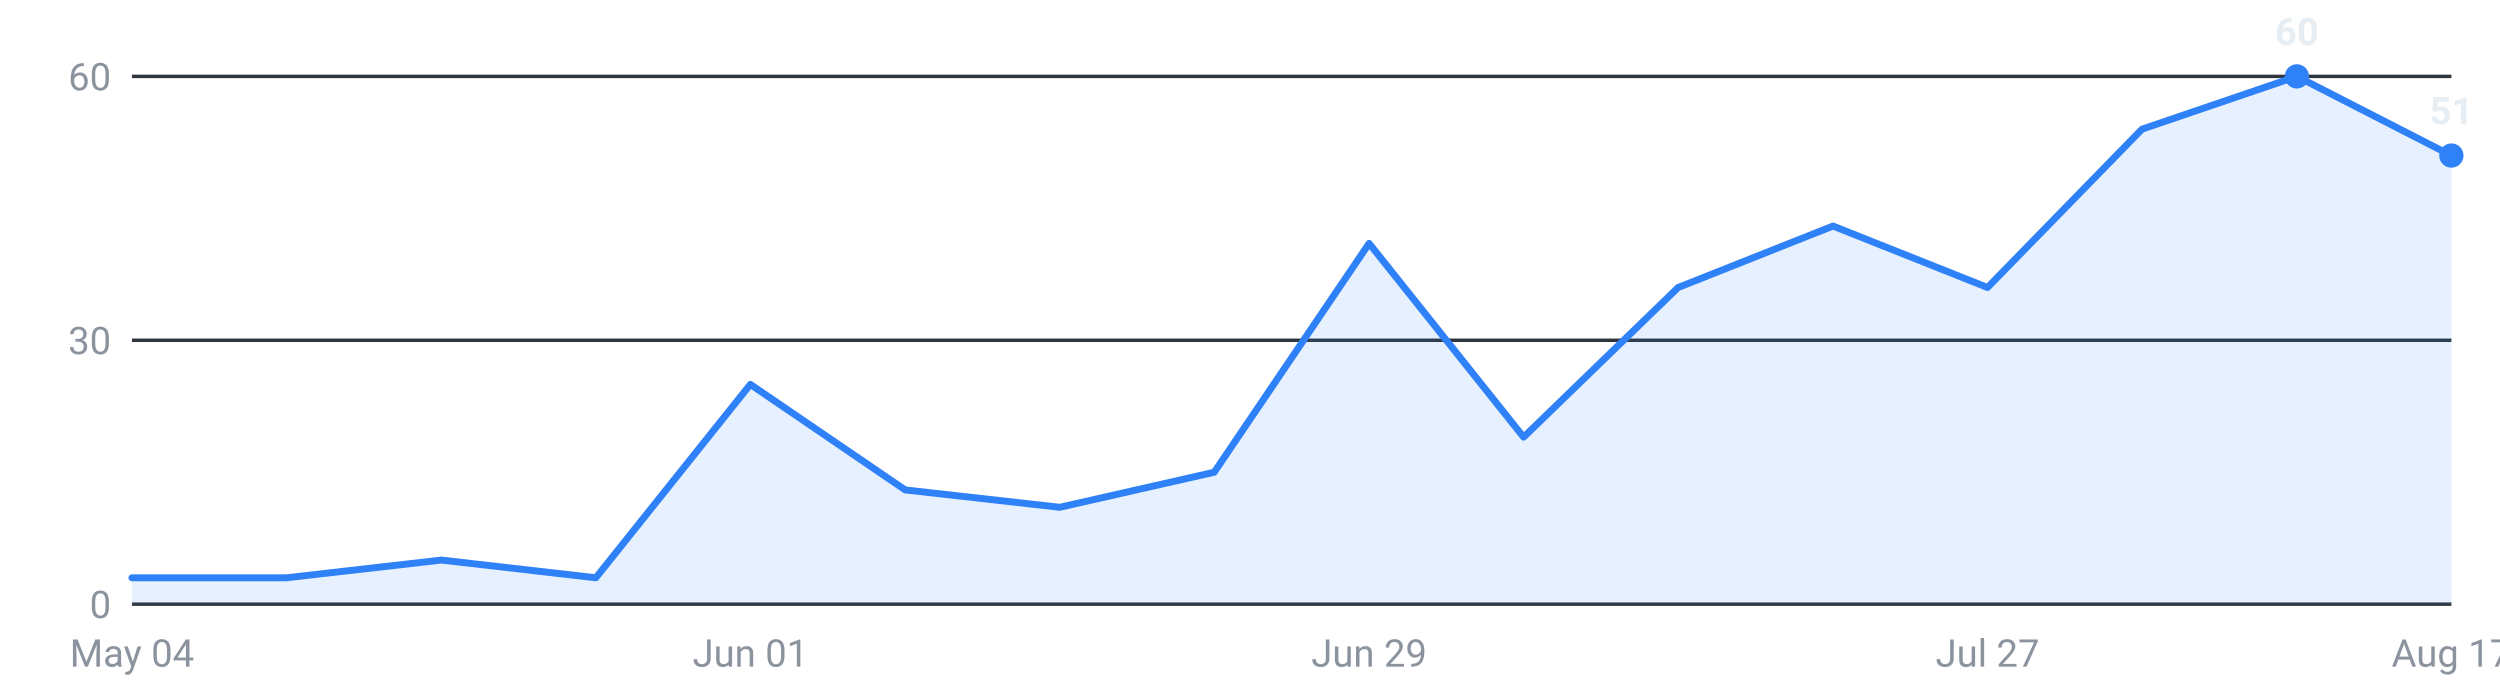
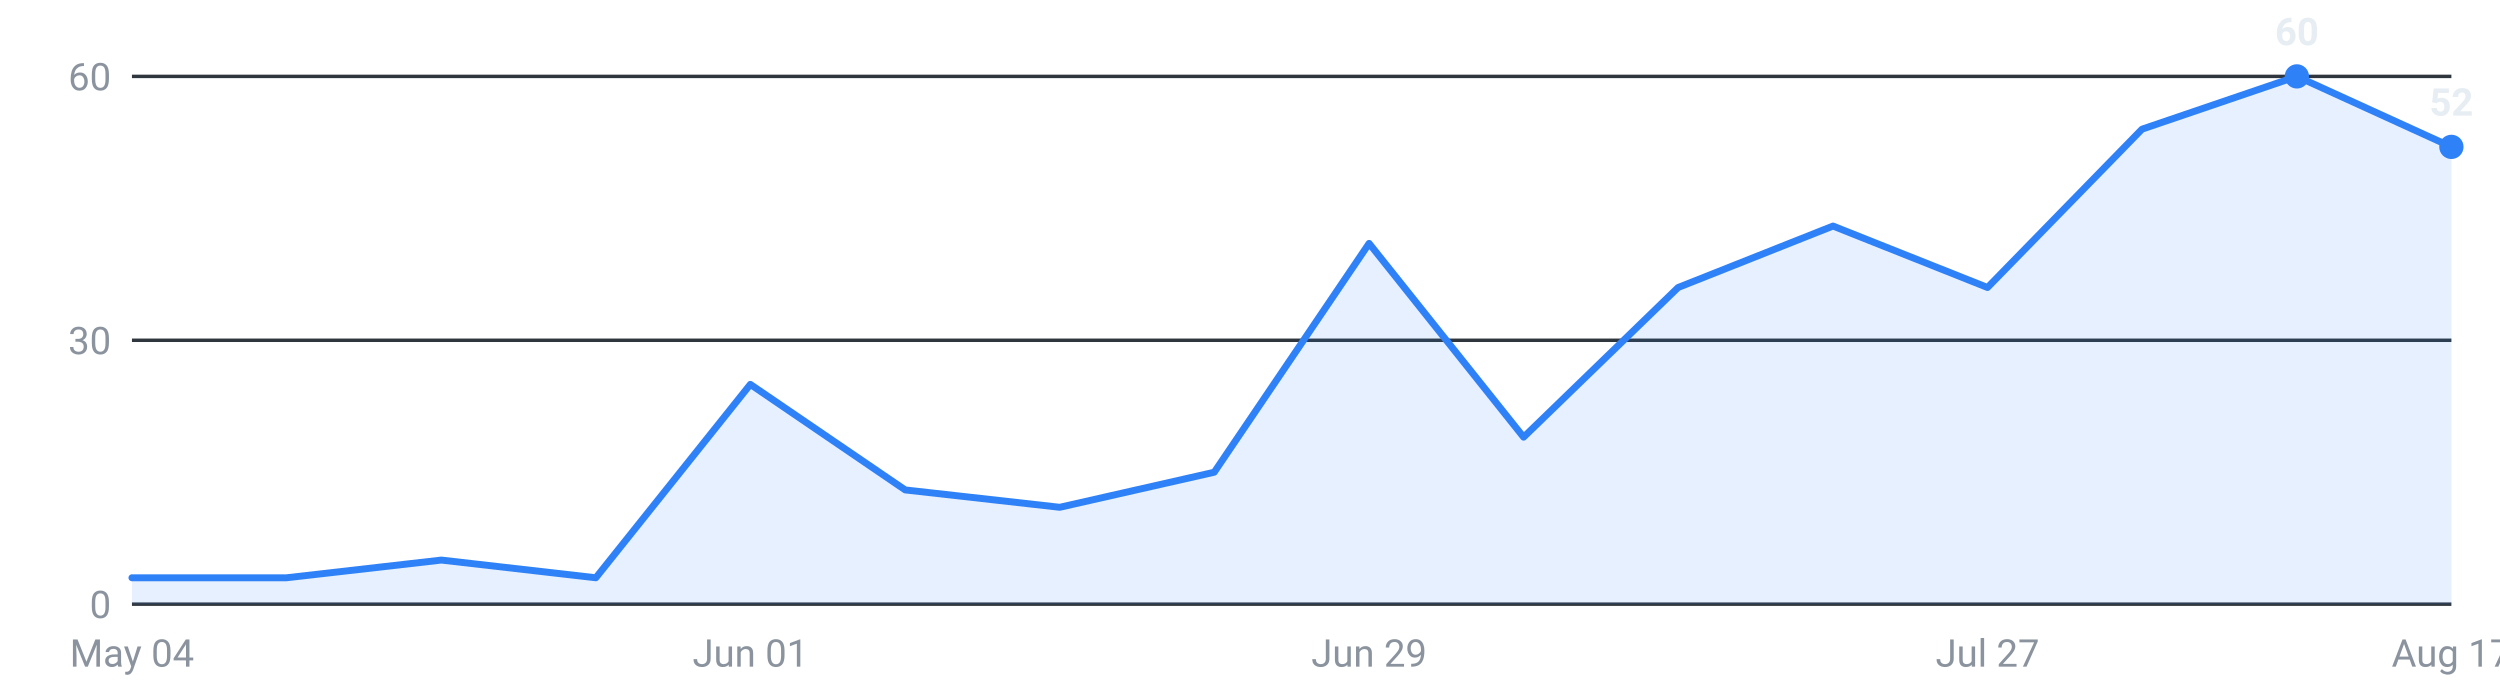
<svg xmlns="http://www.w3.org/2000/svg" viewBox="0 0 720 200" width="720" height="200" role="img" aria-label="Internships posted per week, last 16 weeks">
  <g font-family="-apple-system,Segoe UI,Roboto,sans-serif" font-size="11">
    <line x1="38" y1="174.0" x2="706" y2="174.0" stroke="#30363d" stroke-width="1" />
    <text x="32" y="178.0" text-anchor="end" fill="#8b949e">0</text>
    <line x1="38" y1="98.0" x2="706" y2="98.0" stroke="#30363d" stroke-width="1" />
    <text x="32" y="102.0" text-anchor="end" fill="#8b949e">30</text>
    <line x1="38" y1="22.0" x2="706" y2="22.0" stroke="#30363d" stroke-width="1" />
    <text x="32" y="26.0" text-anchor="end" fill="#8b949e">60</text>
-     <path d="M38.0,174 L38.0,166.4 L82.5,166.4 L127.1,161.3 L171.6,166.4 L216.1,110.7 L260.7,141.1 L305.2,146.1 L349.7,136.0 L394.3,70.1 L438.8,125.9 L483.3,82.8 L527.9,65.1 L572.4,82.8 L616.9,37.2 L661.5,22.0 L706.0,44.8 L706.0,174 Z" fill="#2f81f7" fill-opacity="0.12" />
-     <polyline points="38.0,166.4 82.5,166.4 127.1,161.3 171.6,166.4 216.1,110.7 260.7,141.1 305.2,146.1 349.7,136.0 394.3,70.1 438.8,125.9 483.3,82.8 527.9,65.1 572.4,82.8 616.9,37.2 661.5,22.0 706.0,44.8" fill="none" stroke="#2f81f7" stroke-width="2" stroke-linejoin="round" stroke-linecap="round" />
+     <path d="M38.0,174 L38.0,166.4 L82.5,166.4 L127.1,161.3 L171.6,166.4 L216.1,110.7 L260.7,141.1 L305.2,146.1 L349.7,136.0 L394.3,70.1 L438.8,125.9 L483.3,82.8 L527.9,65.1 L572.4,82.8 L616.9,37.2 L661.5,22.0 L706.0,42.3 L706.0,174 Z" fill="#2f81f7" fill-opacity="0.12" />
+     <polyline points="38.0,166.4 82.5,166.4 127.1,161.3 171.6,166.4 216.1,110.7 260.7,141.1 305.2,146.1 349.7,136.0 394.3,70.1 438.8,125.9 483.3,82.8 527.9,65.1 572.4,82.8 616.9,37.2 661.5,22.0 706.0,42.3" fill="none" stroke="#2f81f7" stroke-width="2" stroke-linejoin="round" stroke-linecap="round" />
    <circle cx="661.5" cy="22.0" r="3.5" fill="#2f81f7" />
    <text x="661.5" y="13.0" text-anchor="middle" fill="#e6edf3" font-weight="600">60</text>
-     <circle cx="706.0" cy="44.8" r="3.5" fill="#2f81f7" />
-     <text x="706.0" y="35.8" text-anchor="middle" fill="#e6edf3" font-weight="600">51</text>
+     <circle cx="706.0" cy="42.3" r="3.5" fill="#2f81f7" />
+     <text x="706.0" y="33.3" text-anchor="middle" fill="#e6edf3" font-weight="600">52</text>
    <text x="38.0" y="192" text-anchor="middle" fill="#8b949e">May 04</text>
    <text x="216.1" y="192" text-anchor="middle" fill="#8b949e">Jun 01</text>
    <text x="394.3" y="192" text-anchor="middle" fill="#8b949e">Jun 29</text>
    <text x="572.4" y="192" text-anchor="middle" fill="#8b949e">Jul 27</text>
    <text x="706.0" y="192" text-anchor="middle" fill="#8b949e">Aug 17</text>
  </g>
</svg>
